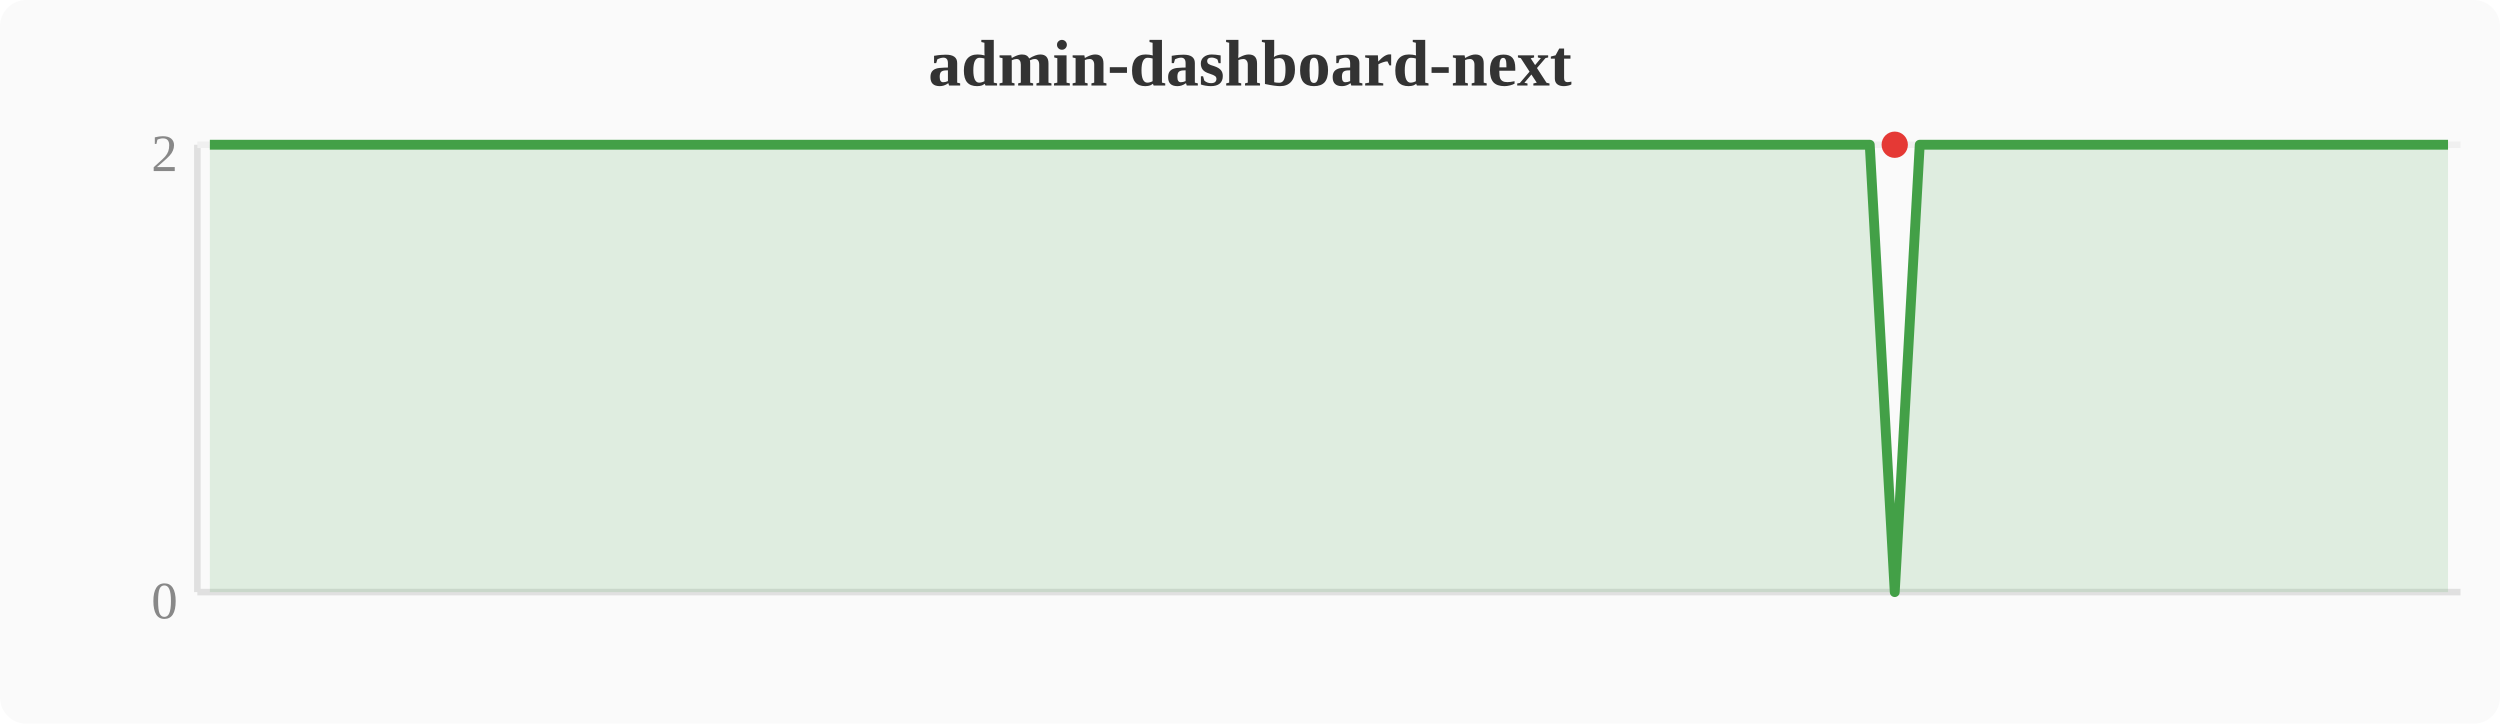
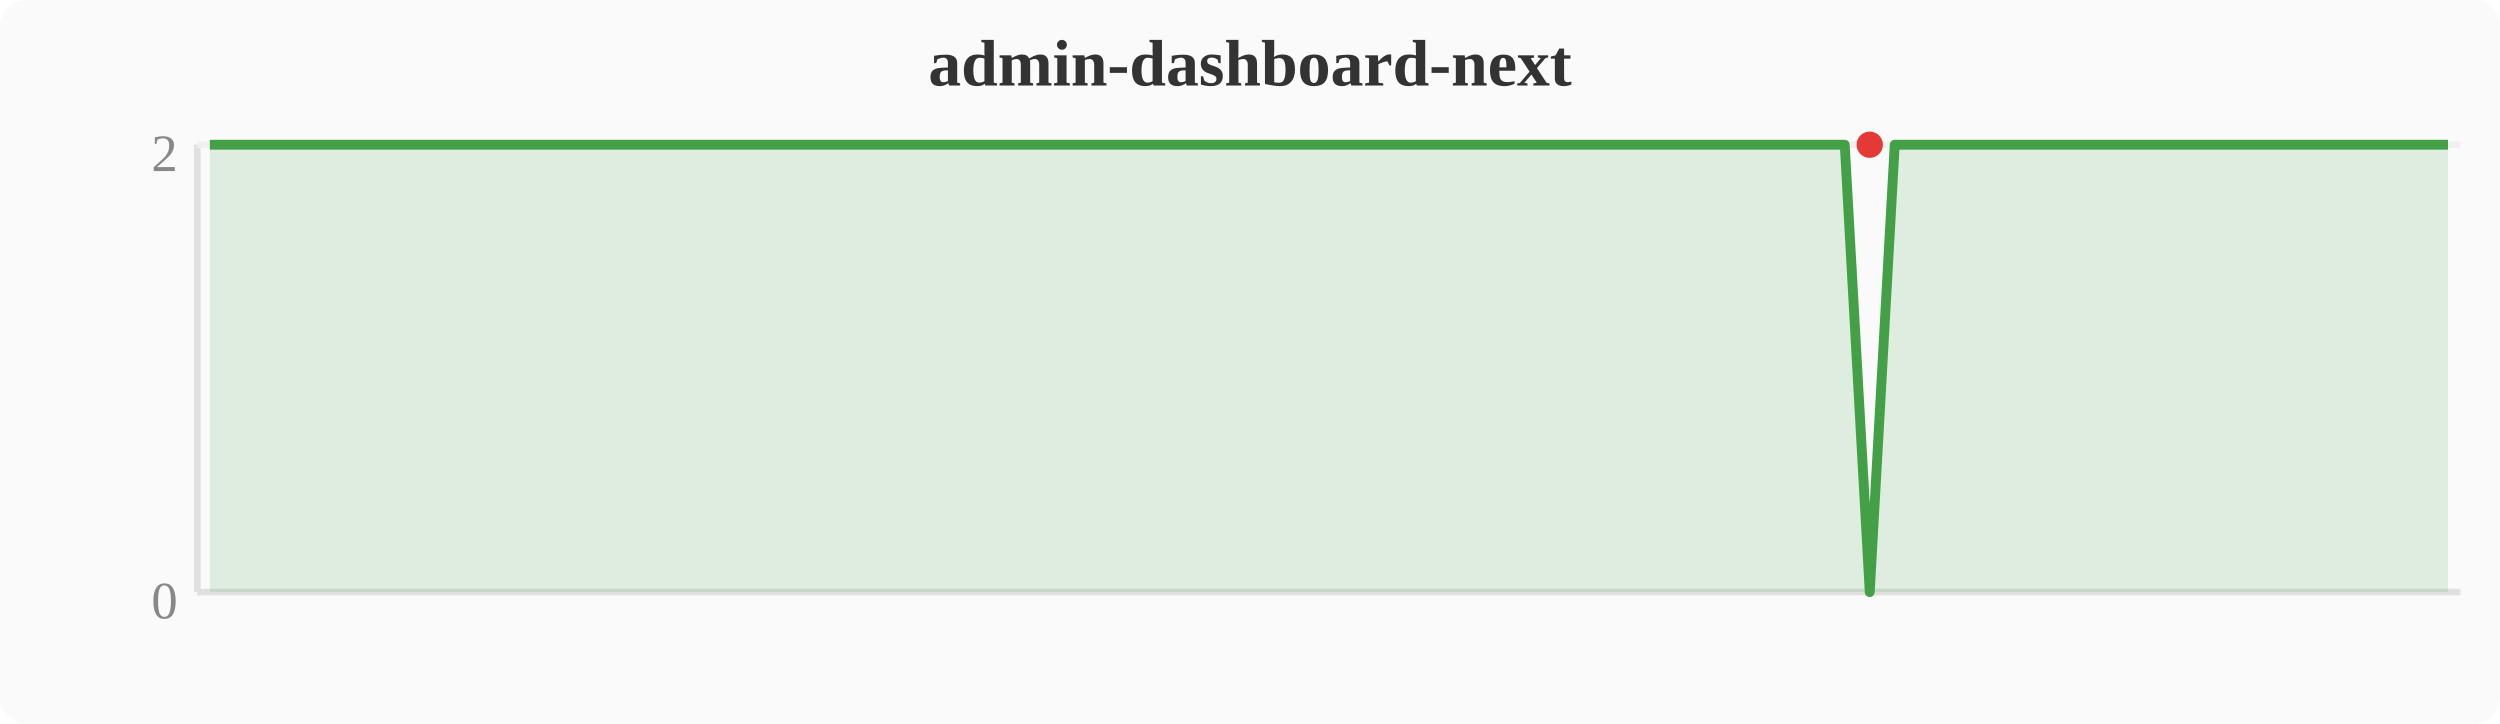
<svg xmlns="http://www.w3.org/2000/svg" width="380" height="110" viewBox="0 0 380 110">
  <rect width="380" height="110" fill="#fafafa" rx="4" />
  <text x="190" y="13" text-anchor="middle" font-size="10" font-weight="bold" fill="#333">admin-dashboard-next</text>
  <line x1="30" y1="22" x2="30" y2="90" stroke="#e0e0e0" stroke-width="1" />
  <line x1="30" y1="90" x2="374" y2="90" stroke="#e0e0e0" stroke-width="1" />
  <line x1="30" y1="22" x2="374" y2="22" stroke="#f0f0f0" stroke-width="1" />
  <text x="27" y="94" text-anchor="end" font-size="8" fill="#888">0</text>
  <text x="27" y="26" text-anchor="end" font-size="8" fill="#888">2</text>
-   <polygon points="31.9,22.0 35.7,22.0 39.6,22.0 43.4,22.0 47.2,22.0 51.0,22.0 54.8,22.0 58.7,22.0 62.5,22.0 66.3,22.0 70.1,22.0 74.0,22.0 77.8,22.0 81.6,22.0 85.4,22.0 89.2,22.0 93.1,22.0 96.9,22.0 100.7,22.0 104.5,22.0 108.4,22.0 112.2,22.0 116.0,22.0 119.8,22.0 123.6,22.0 127.5,22.0 131.3,22.0 135.1,22.0 138.9,22.0 142.8,22.0 146.6,22.0 150.4,22.0 154.2,22.0 158.0,22.0 161.9,22.0 165.7,22.0 169.5,22.0 173.3,22.0 177.2,22.0 181.0,22.0 184.8,22.0 188.6,22.0 192.4,22.0 196.3,22.0 200.1,22.0 203.9,22.0 207.7,22.0 211.6,22.0 215.4,22.0 219.2,22.0 223.0,22.0 226.8,22.0 230.7,22.0 234.5,22.0 238.3,22.0 242.1,22.0 246.0,22.0 249.8,22.0 253.6,22.0 257.4,22.0 261.2,22.0 265.1,22.0 268.9,22.0 272.7,22.0 276.5,22.0 280.4,22.0 284.2,22.0 288.0,90.0 291.8,22.0 295.6,22.0 299.5,22.0 303.3,22.0 307.1,22.0 310.9,22.0 314.8,22.0 318.6,22.0 322.4,22.0 326.2,22.0 330.0,22.0 333.9,22.0 337.7,22.0 341.5,22.0 345.3,22.0 349.2,22.0 353.0,22.0 356.8,22.0 360.6,22.0 364.4,22.0 368.3,22.0 372.1,22.0 372.1,90 31.9,90" fill="#43a047" opacity="0.15" />
-   <polyline points="31.9,22.0 35.7,22.0 39.6,22.0 43.4,22.0 47.2,22.0 51.0,22.0 54.8,22.0 58.7,22.0 62.5,22.0 66.3,22.0 70.1,22.0 74.0,22.0 77.8,22.0 81.6,22.0 85.4,22.0 89.2,22.0 93.1,22.0 96.9,22.0 100.7,22.0 104.5,22.0 108.4,22.0 112.2,22.0 116.0,22.0 119.8,22.0 123.6,22.0 127.5,22.0 131.3,22.0 135.1,22.0 138.9,22.0 142.8,22.0 146.6,22.0 150.4,22.0 154.2,22.0 158.0,22.0 161.9,22.0 165.7,22.0 169.5,22.0 173.3,22.0 177.2,22.0 181.0,22.0 184.8,22.0 188.6,22.0 192.4,22.0 196.3,22.0 200.1,22.0 203.9,22.0 207.7,22.0 211.6,22.0 215.4,22.0 219.2,22.0 223.0,22.0 226.8,22.0 230.7,22.0 234.5,22.0 238.3,22.0 242.1,22.0 246.0,22.0 249.8,22.0 253.6,22.0 257.4,22.0 261.2,22.0 265.1,22.0 268.9,22.0 272.7,22.0 276.5,22.0 280.4,22.0 284.2,22.0 288.0,90.0 291.8,22.0 295.6,22.0 299.5,22.0 303.3,22.0 307.1,22.0 310.9,22.0 314.8,22.0 318.6,22.0 322.4,22.0 326.2,22.0 330.0,22.0 333.9,22.0 337.7,22.0 341.5,22.0 345.3,22.0 349.2,22.0 353.0,22.0 356.8,22.0 360.6,22.0 364.4,22.0 368.3,22.0 372.1,22.0" fill="none" stroke="#43a047" stroke-width="1.5" stroke-linejoin="round" />
-   <circle cx="288.0" cy="22.0" r="2" fill="#e53935" />
+   <polygon points="31.9,22.0 35.7,22.0 39.6,22.0 43.4,22.0 47.2,22.0 51.0,22.0 54.8,22.0 58.7,22.0 62.5,22.0 66.3,22.0 70.1,22.0 74.0,22.0 77.8,22.0 81.6,22.0 85.4,22.0 89.2,22.0 93.1,22.0 96.9,22.0 100.7,22.0 104.5,22.0 108.4,22.0 112.2,22.0 116.0,22.0 119.8,22.0 123.6,22.0 127.5,22.0 131.3,22.0 135.1,22.0 138.9,22.0 142.8,22.0 146.6,22.0 150.4,22.0 154.2,22.0 158.0,22.0 161.9,22.0 165.7,22.0 169.5,22.0 173.3,22.0 177.2,22.0 181.0,22.0 184.8,22.0 188.6,22.0 192.4,22.0 196.3,22.0 200.1,22.0 203.9,22.0 207.7,22.0 211.6,22.0 215.4,22.0 219.2,22.0 223.0,22.0 226.8,22.0 230.7,22.0 234.5,22.0 238.3,22.0 242.1,22.0 246.0,22.0 249.8,22.0 253.6,22.0 257.4,22.0 261.2,22.0 265.1,22.0 268.9,22.0 272.7,22.0 276.5,22.0 280.4,22.0 284.2,90.0 288.0,22.0 291.8,22.0 295.6,22.0 299.5,22.0 303.3,22.0 307.1,22.0 310.9,22.0 314.8,22.0 318.6,22.0 322.4,22.0 326.2,22.0 330.0,22.0 333.9,22.0 337.7,22.0 341.5,22.0 345.3,22.0 349.2,22.0 353.0,22.0 356.8,22.0 360.6,22.0 364.4,22.0 368.3,22.0 372.1,22.0 372.1,90 31.9,90" fill="#43a047" opacity="0.15" />
+   <polyline points="31.9,22.0 35.7,22.0 39.6,22.0 43.4,22.0 47.2,22.0 51.0,22.0 54.8,22.0 58.7,22.0 62.5,22.0 66.3,22.0 70.1,22.0 74.0,22.0 77.8,22.0 81.6,22.0 85.4,22.0 89.2,22.0 93.1,22.0 96.9,22.0 100.7,22.0 104.5,22.0 108.4,22.0 112.2,22.0 116.0,22.0 119.8,22.0 123.6,22.0 127.5,22.0 131.3,22.0 135.1,22.0 138.9,22.0 142.8,22.0 146.6,22.0 150.4,22.0 154.2,22.0 158.0,22.0 161.9,22.0 165.7,22.0 169.5,22.0 173.3,22.0 177.2,22.0 181.0,22.0 184.8,22.0 188.6,22.0 192.4,22.0 196.3,22.0 200.1,22.0 203.9,22.0 207.7,22.0 211.6,22.0 215.4,22.0 219.2,22.0 223.0,22.0 226.8,22.0 230.7,22.0 234.5,22.0 238.3,22.0 242.1,22.0 246.0,22.0 249.8,22.0 253.6,22.0 257.4,22.0 261.2,22.0 265.1,22.0 268.9,22.0 272.7,22.0 276.5,22.0 280.4,22.0 284.2,90.0 288.0,22.0 291.8,22.0 295.6,22.0 299.5,22.0 303.3,22.0 307.1,22.0 310.9,22.0 314.8,22.0 318.6,22.0 322.4,22.0 326.2,22.0 330.0,22.0 333.9,22.0 337.7,22.0 341.5,22.0 345.3,22.0 349.2,22.0 353.0,22.0 356.8,22.0 360.6,22.0 364.4,22.0 368.3,22.0 372.1,22.0" fill="none" stroke="#43a047" stroke-width="1.5" stroke-linejoin="round" />
+   <circle cx="284.2" cy="22.0" r="2" fill="#e53935" />
</svg>
